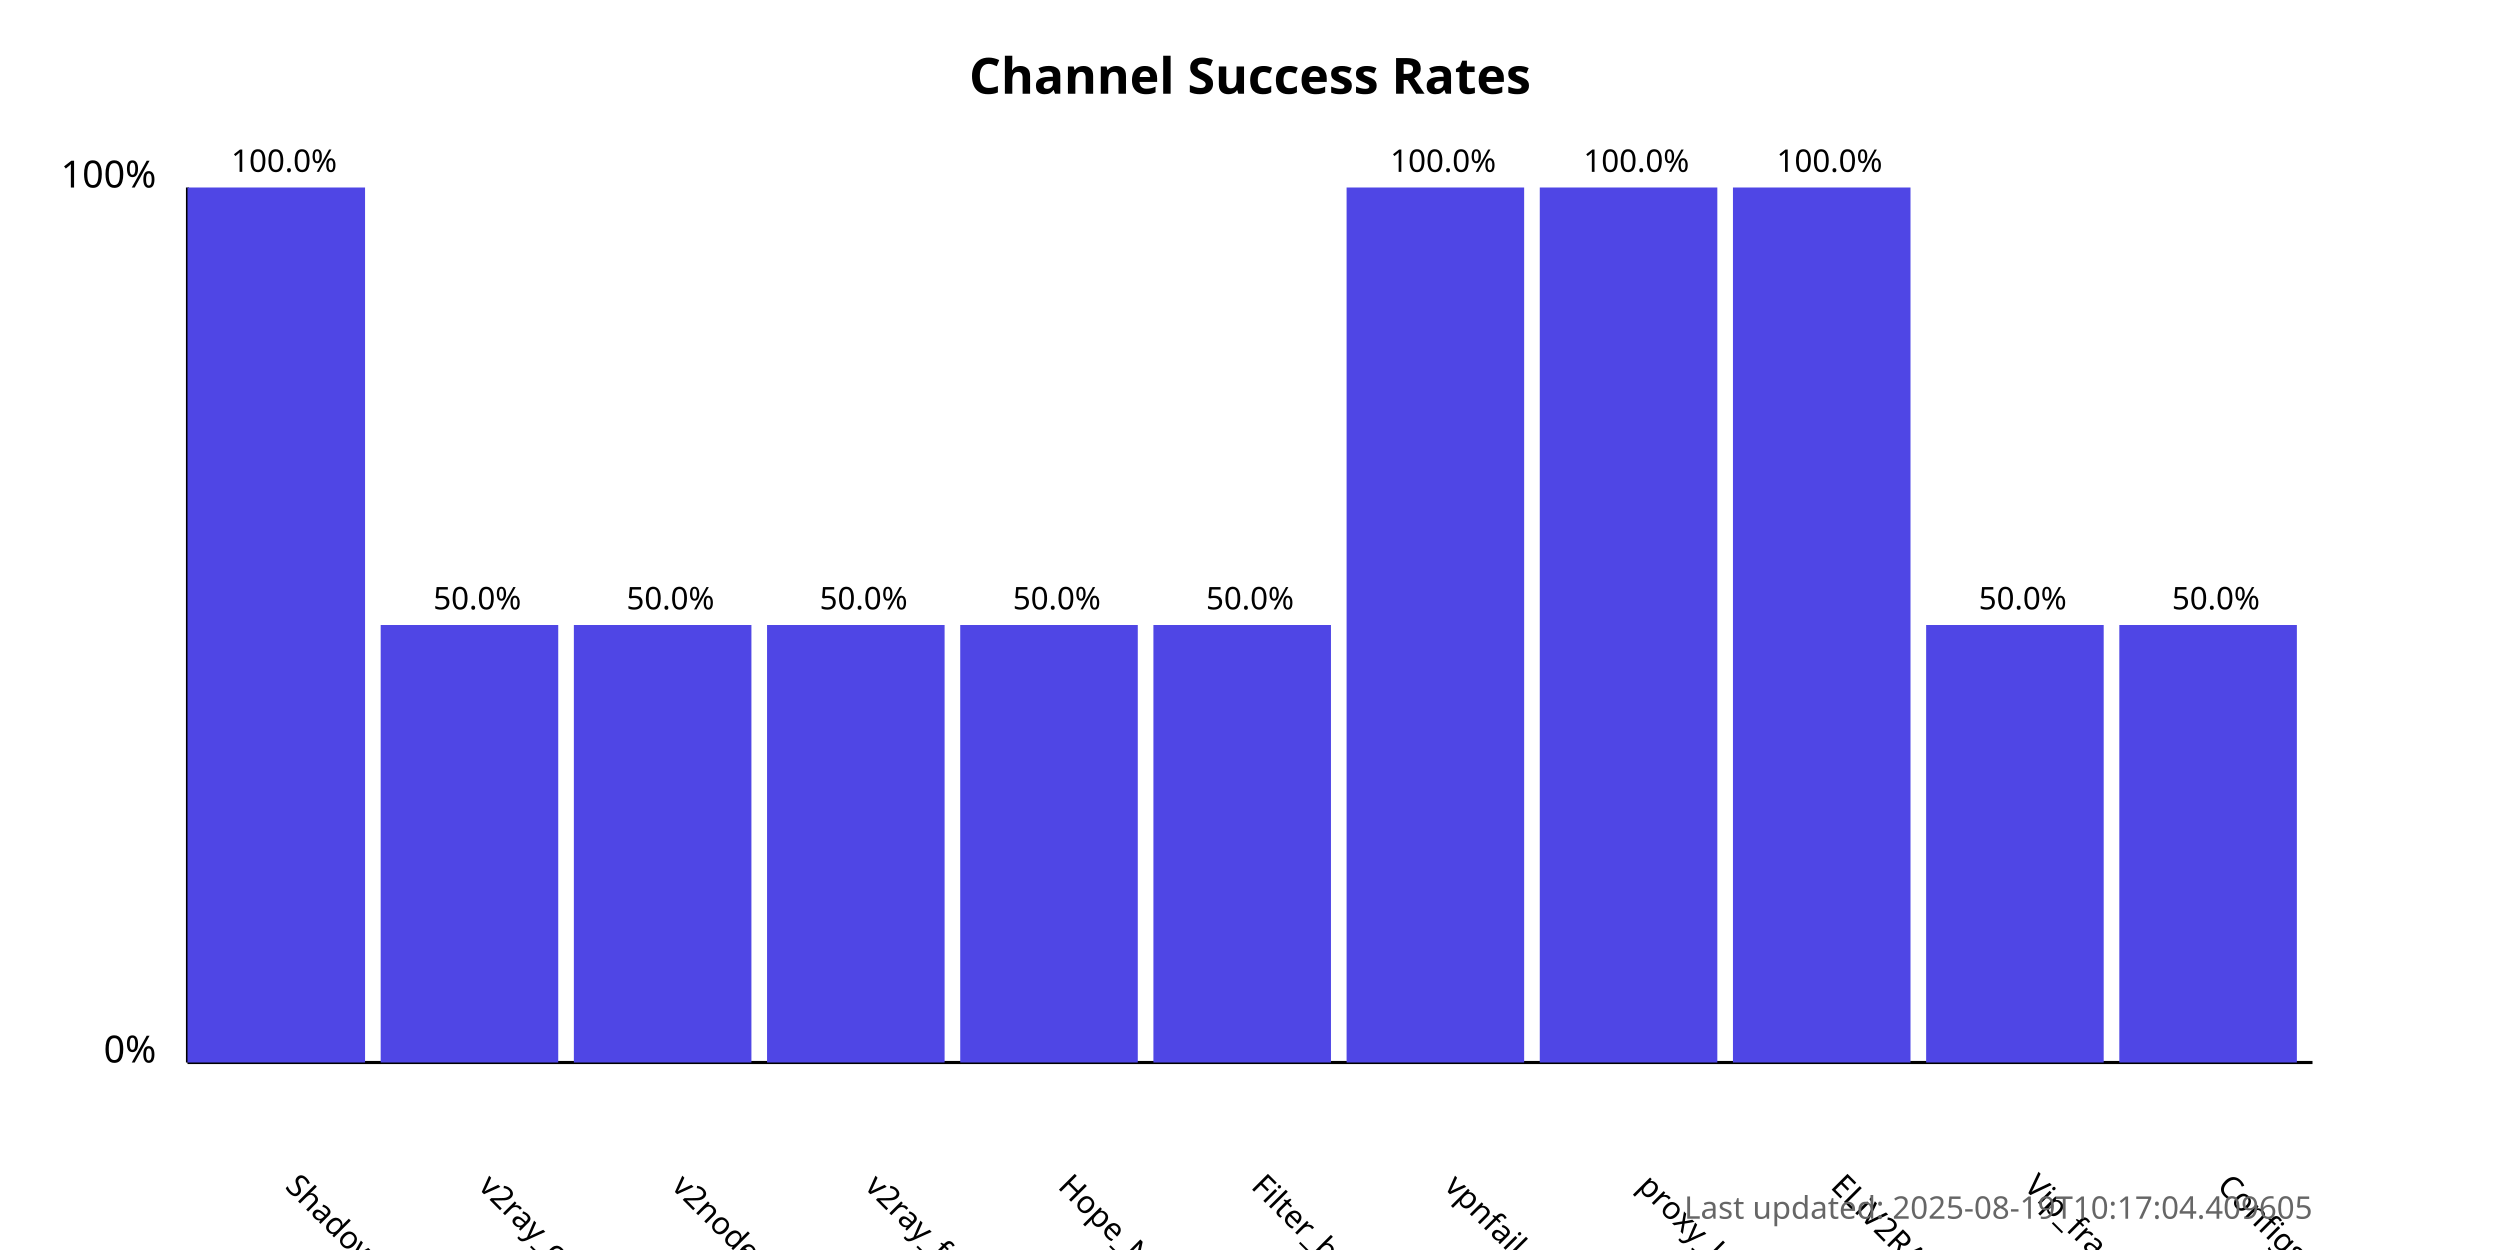
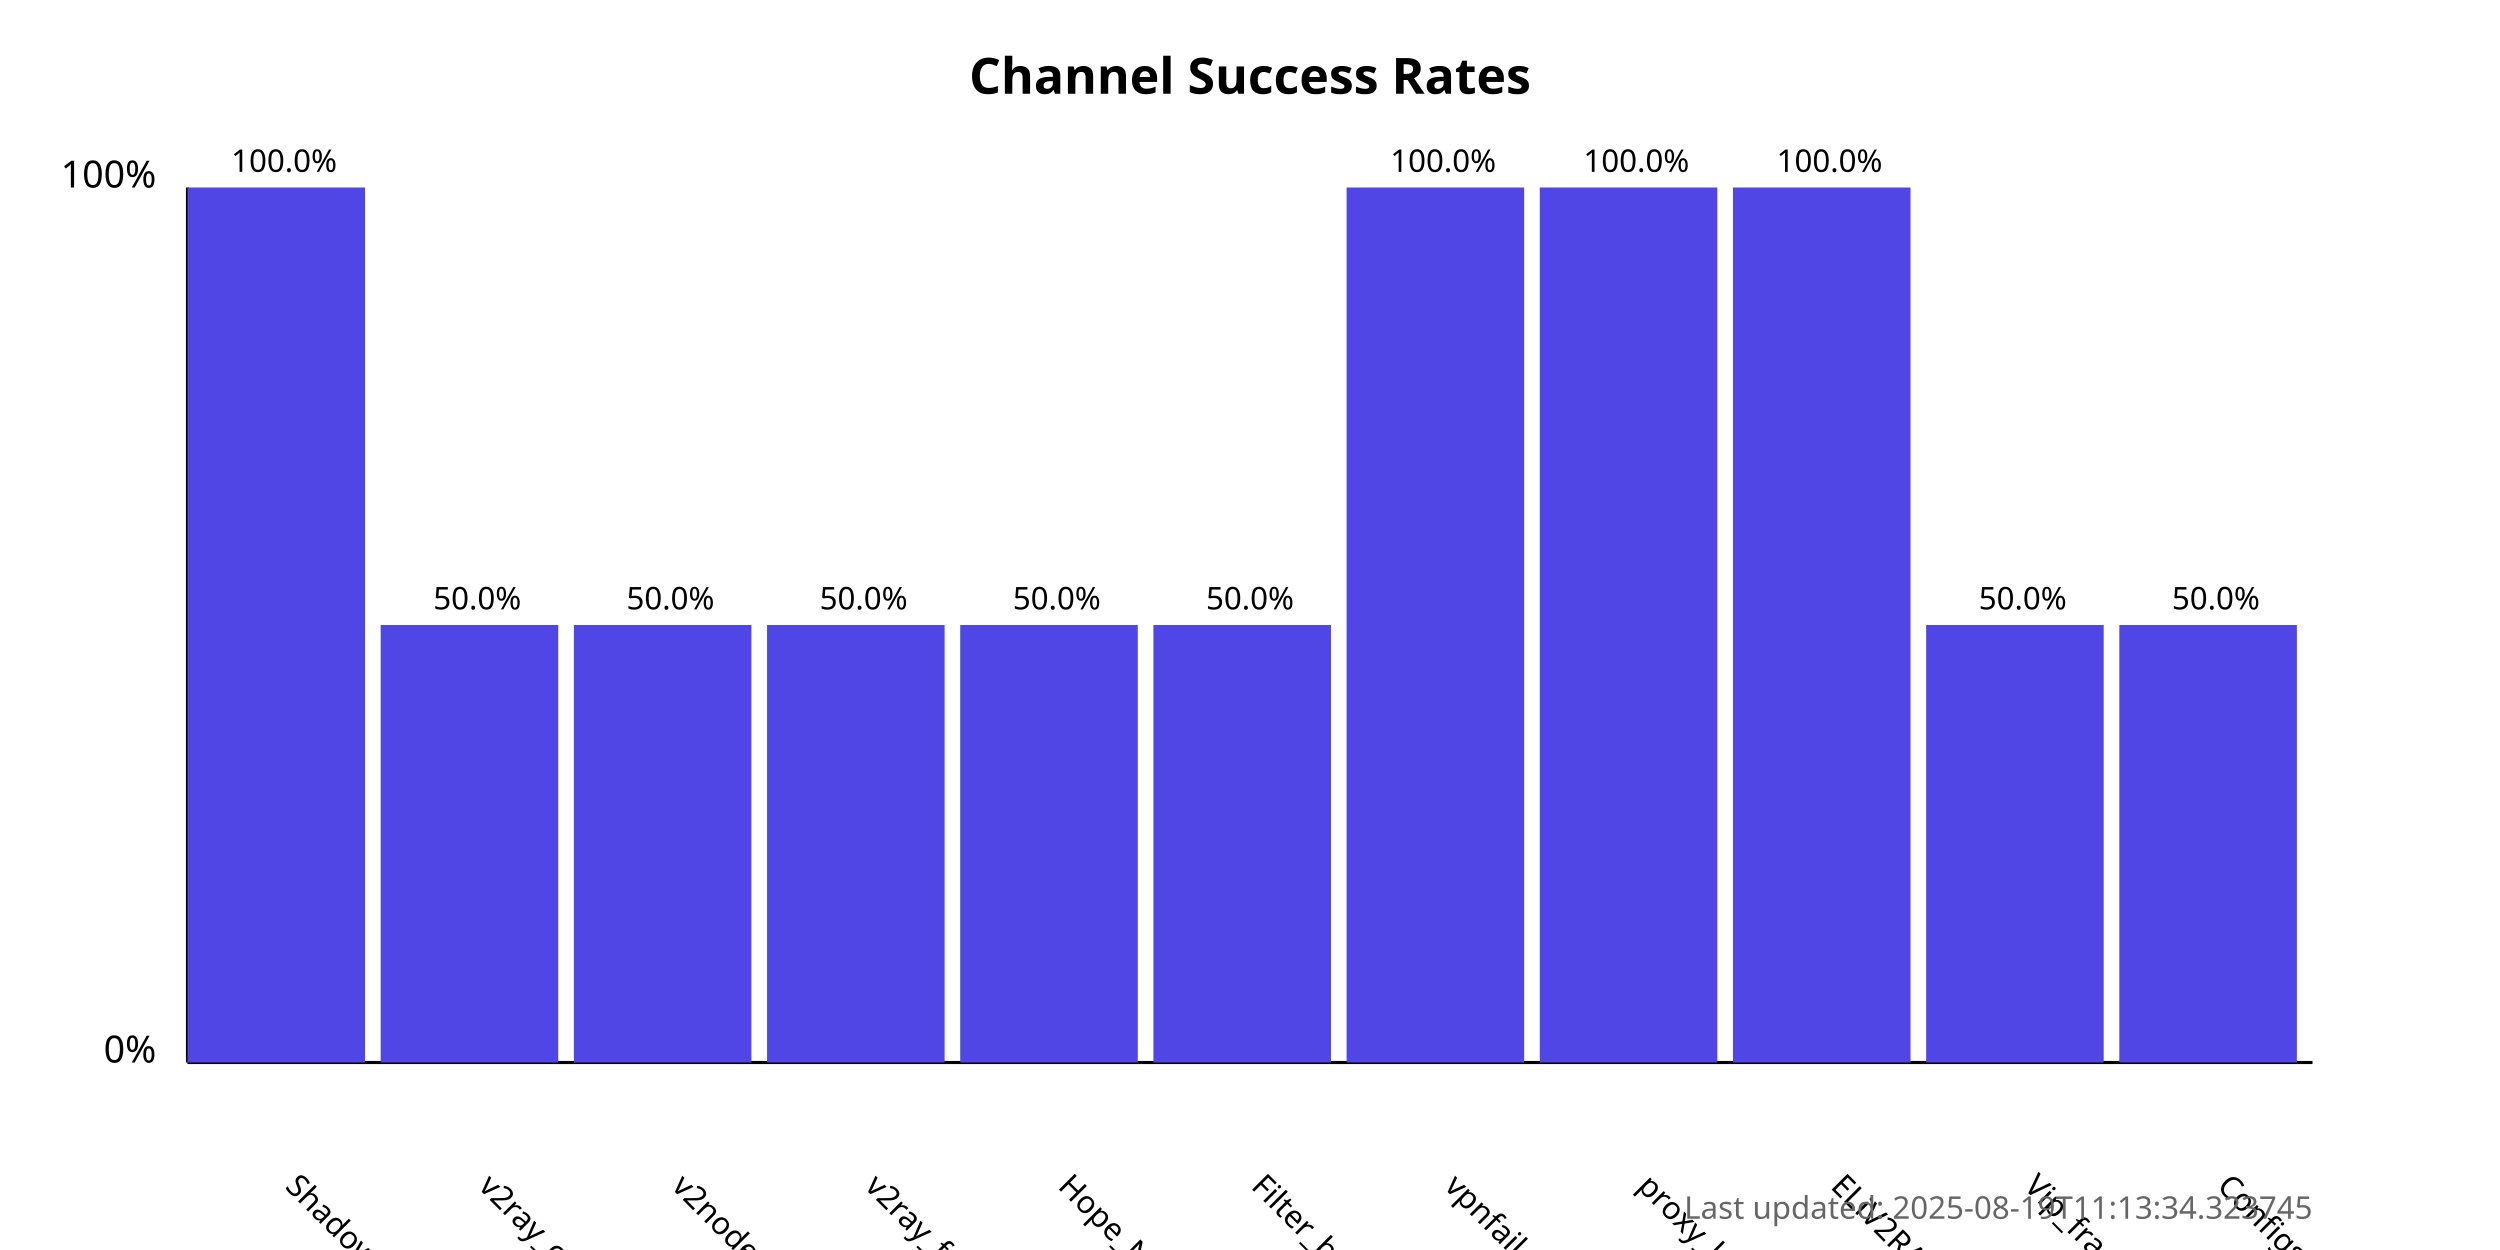
<svg xmlns="http://www.w3.org/2000/svg" width="800" height="400">
  <style>
            .chart-title { font: bold 16px sans-serif; }
            .axis-label { font: 12px sans-serif; }
            .tick-label { font: 10px sans-serif; }
            .bar { fill: #4f46e5; }
            .bar:hover { fill: #6366f1; }
            .timestamp { font: 10px sans-serif; fill: #666; }
        </style>
  <text x="400.0" y="30" text-anchor="middle" class="chart-title">
            Channel Success Rates
        </text>
  <line x1="60" y1="340" x2="60" y2="60" stroke="black" stroke-width="1" />
  <line x1="60" y1="340" x2="740" y2="340" stroke="black" stroke-width="1" />
  <text x="50" y="340" text-anchor="end" class="axis-label">0%</text>
  <text x="50" y="60" text-anchor="end" class="axis-label">100%</text>
  <g>
    <rect x="60" y="60.0" width="56.818" height="280.0" class="bar" />
    <text x="90.909" y="380" transform="rotate(45, 90.90909, 380)" text-anchor="start" class="tick-label">
                ShadowProxy66
            </text>
    <text x="90.909" y="55.0" text-anchor="middle" class="tick-label">
                100.0%
            </text>
  </g>
  <g>
    <rect x="121.818" y="200.0" width="56.818" height="140.0" class="bar" />
    <text x="152.727" y="380" transform="rotate(45, 152.7273, 380)" text-anchor="start" class="tick-label">
                v2ray_configs_pool
            </text>
    <text x="152.727" y="195.0" text-anchor="middle" class="tick-label">
                50.0%
            </text>
  </g>
  <g>
    <rect x="183.636" y="200.0" width="56.818" height="140.0" class="bar" />
    <text x="214.545" y="380" transform="rotate(45, 214.5455, 380)" text-anchor="start" class="tick-label">
                v2nodes
            </text>
    <text x="214.545" y="195.0" text-anchor="middle" class="tick-label">
                50.0%
            </text>
  </g>
  <g>
    <rect x="245.455" y="200.0" width="56.818" height="140.0" class="bar" />
    <text x="276.364" y="380" transform="rotate(45, 276.3636, 380)" text-anchor="start" class="tick-label">
                v2ray_free_conf
            </text>
    <text x="276.364" y="195.0" text-anchor="middle" class="tick-label">
                50.0%
            </text>
  </g>
  <g>
    <rect x="307.273" y="200.0" width="56.818" height="140.0" class="bar" />
    <text x="338.182" y="380" transform="rotate(45, 338.1818, 380)" text-anchor="start" class="tick-label">
                Hope_Net
            </text>
    <text x="338.182" y="195.0" text-anchor="middle" class="tick-label">
                50.0%
            </text>
  </g>
  <g>
    <rect x="369.091" y="200.0" width="56.818" height="140.0" class="bar" />
    <text x="400.0" y="380" transform="rotate(45, 400.0, 380)" text-anchor="start" class="tick-label">
                Filter_breaker
            </text>
    <text x="400.0" y="195.0" text-anchor="middle" class="tick-label">
                50.0%
            </text>
  </g>
  <g>
    <rect x="430.909" y="60.0" width="56.818" height="280.0" class="bar" />
    <text x="461.818" y="380" transform="rotate(45, 461.8182, 380)" text-anchor="start" class="tick-label">
                vpnfail_vless
            </text>
    <text x="461.818" y="55.0" text-anchor="middle" class="tick-label">
                100.0%
            </text>
  </g>
  <g>
    <rect x="492.727" y="60.0" width="56.818" height="280.0" class="bar" />
    <text x="523.636" y="380" transform="rotate(45, 523.6364, 380)" text-anchor="start" class="tick-label">
                proxy_kafee
            </text>
    <text x="523.636" y="55.0" text-anchor="middle" class="tick-label">
                100.0%
            </text>
  </g>
  <g>
    <rect x="554.545" y="60.0" width="56.818" height="280.0" class="bar" />
    <text x="585.455" y="380" transform="rotate(45, 585.4545, 380)" text-anchor="start" class="tick-label">
                ELiV2RAY
            </text>
    <text x="585.455" y="55.0" text-anchor="middle" class="tick-label">
                100.0%
            </text>
  </g>
  <g>
    <rect x="616.364" y="200.0" width="56.818" height="140.0" class="bar" />
    <text x="647.273" y="380" transform="rotate(45, 647.2727, 380)" text-anchor="start" class="tick-label">
                Vip_fragment_v2ray
            </text>
    <text x="647.273" y="195.0" text-anchor="middle" class="tick-label">
                50.0%
            </text>
  </g>
  <g>
    <rect x="678.182" y="200.0" width="56.818" height="140.0" class="bar" />
    <text x="709.091" y="380" transform="rotate(45, 709.0909, 380)" text-anchor="start" class="tick-label">
                ConfigsHubPlus
            </text>
    <text x="709.091" y="195.0" text-anchor="middle" class="tick-label">
                50.0%
            </text>
  </g>
  <text x="740" y="390" text-anchor="end" class="timestamp">
-             Last updated: 2025-08-19T10:17:04.409605
+             Last updated: 2025-08-19T11:13:34.323745
        </text>
</svg>
